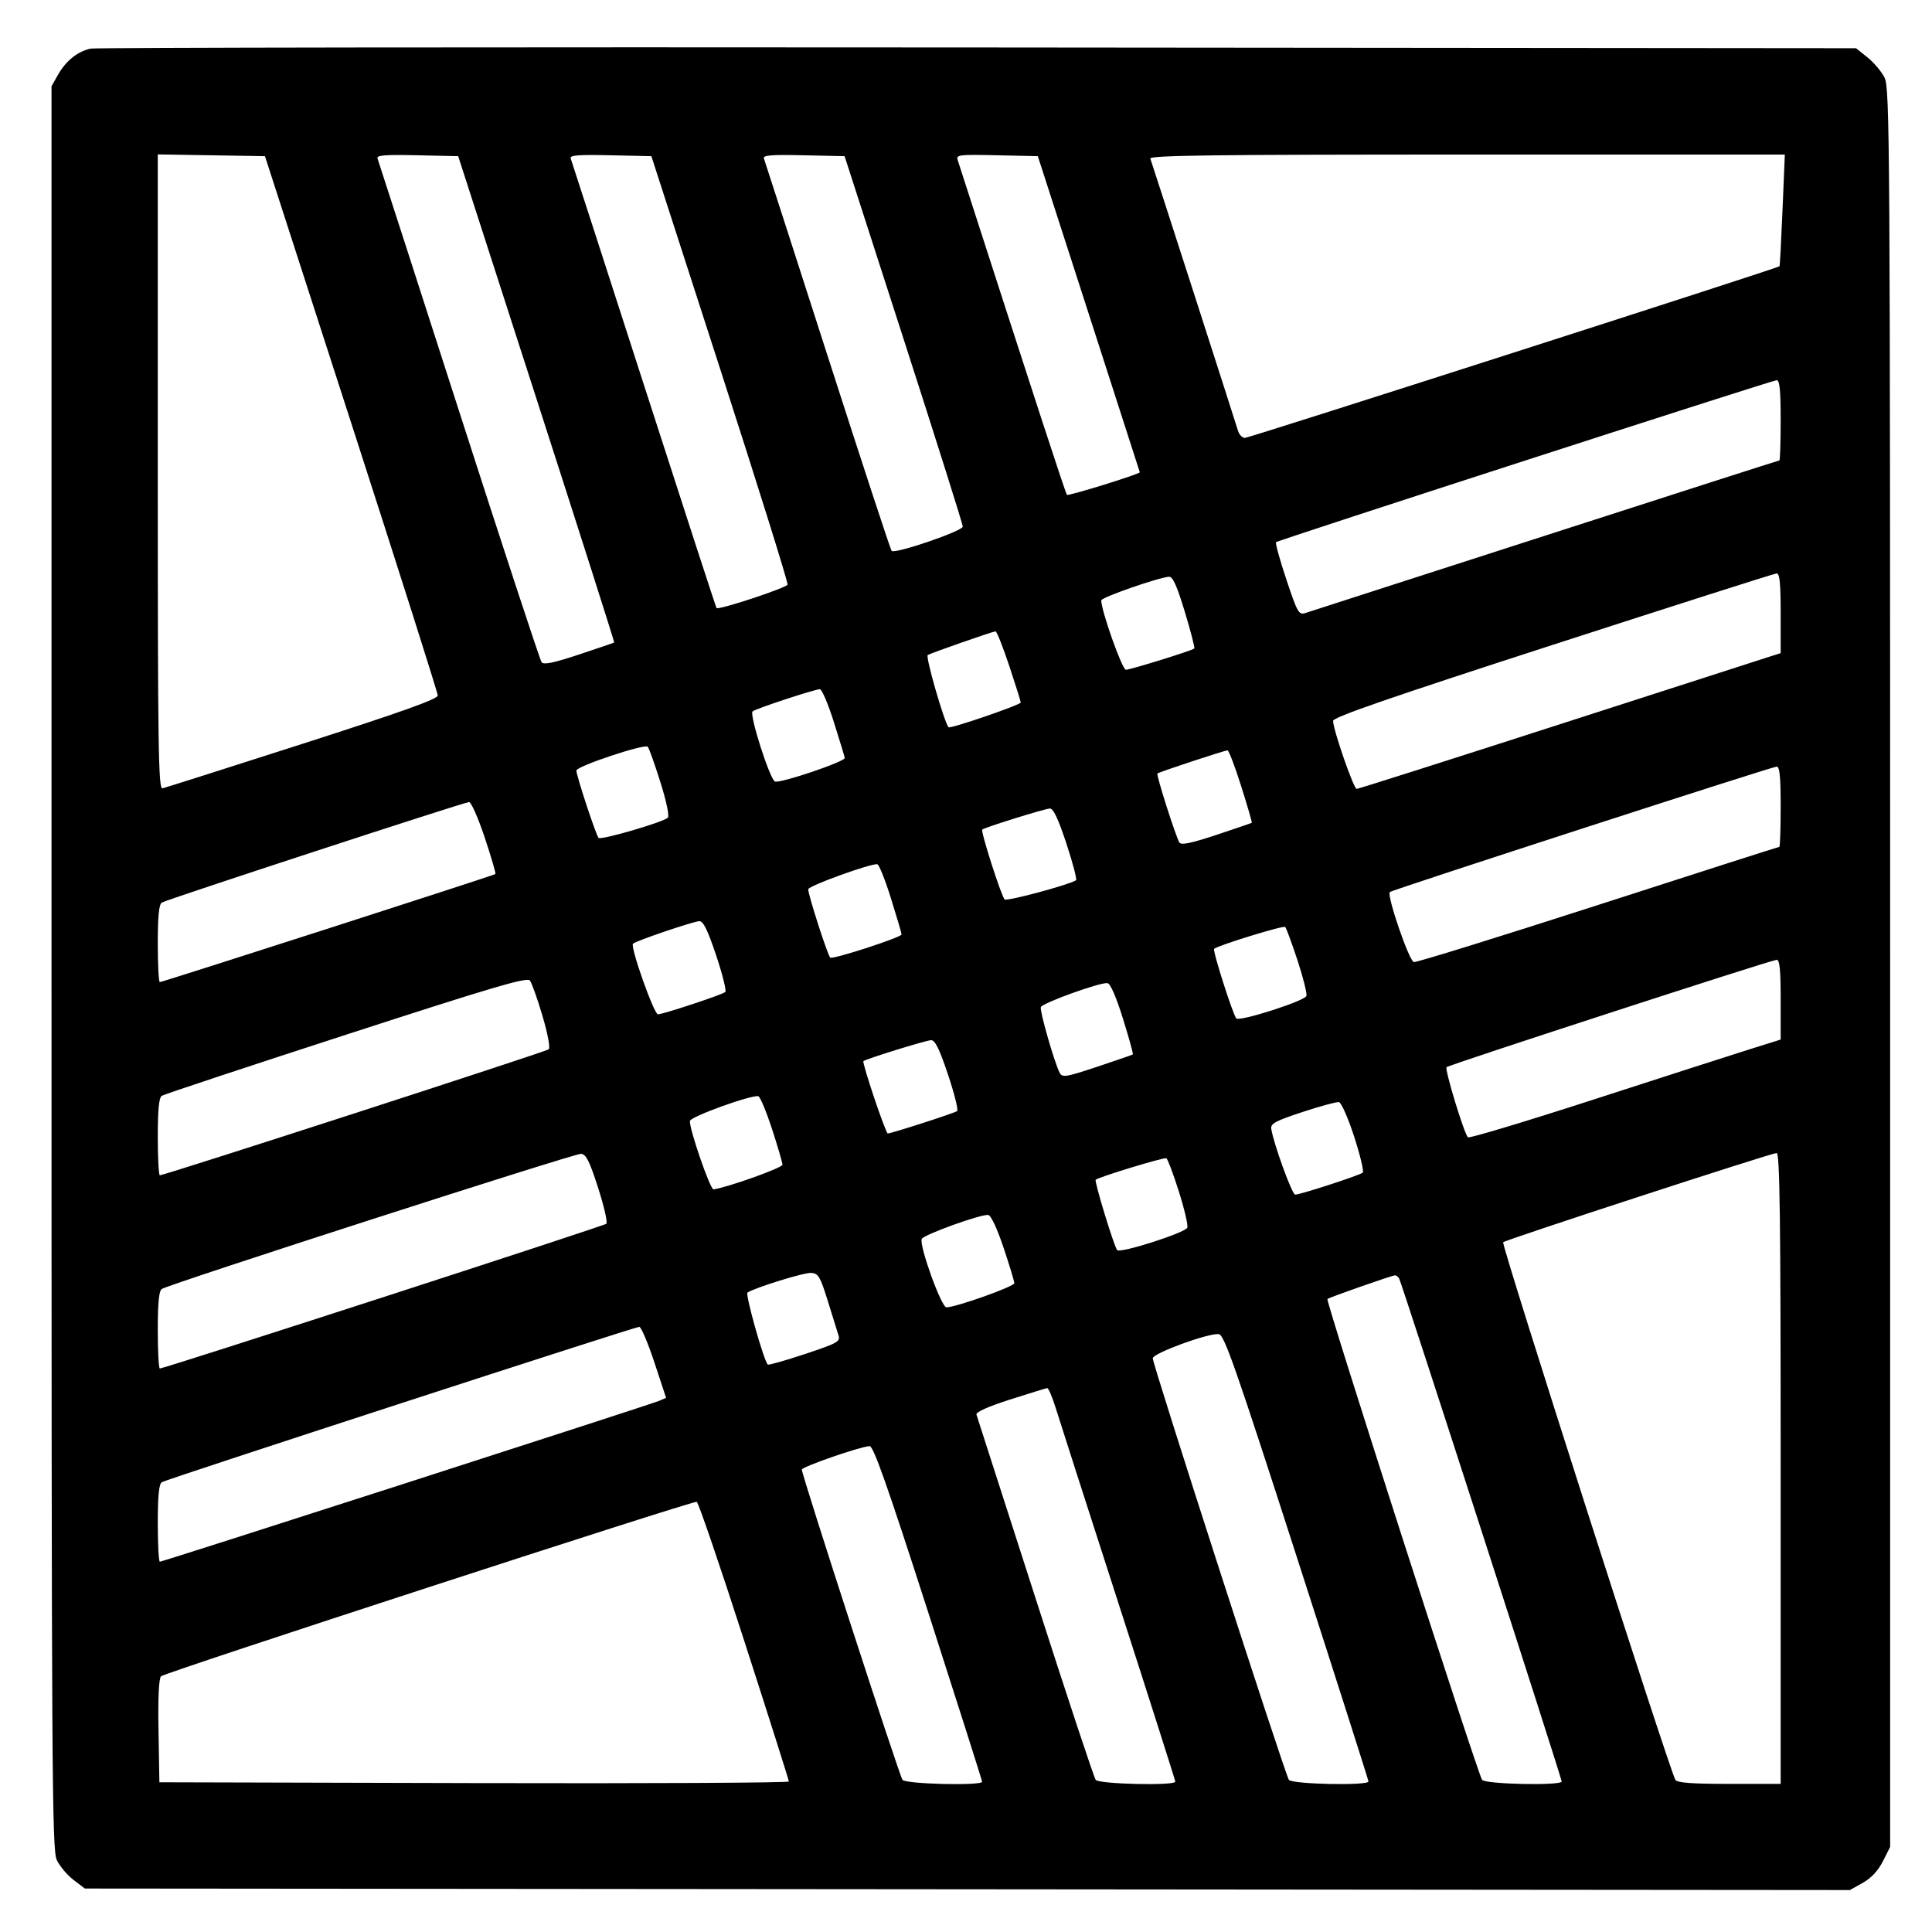
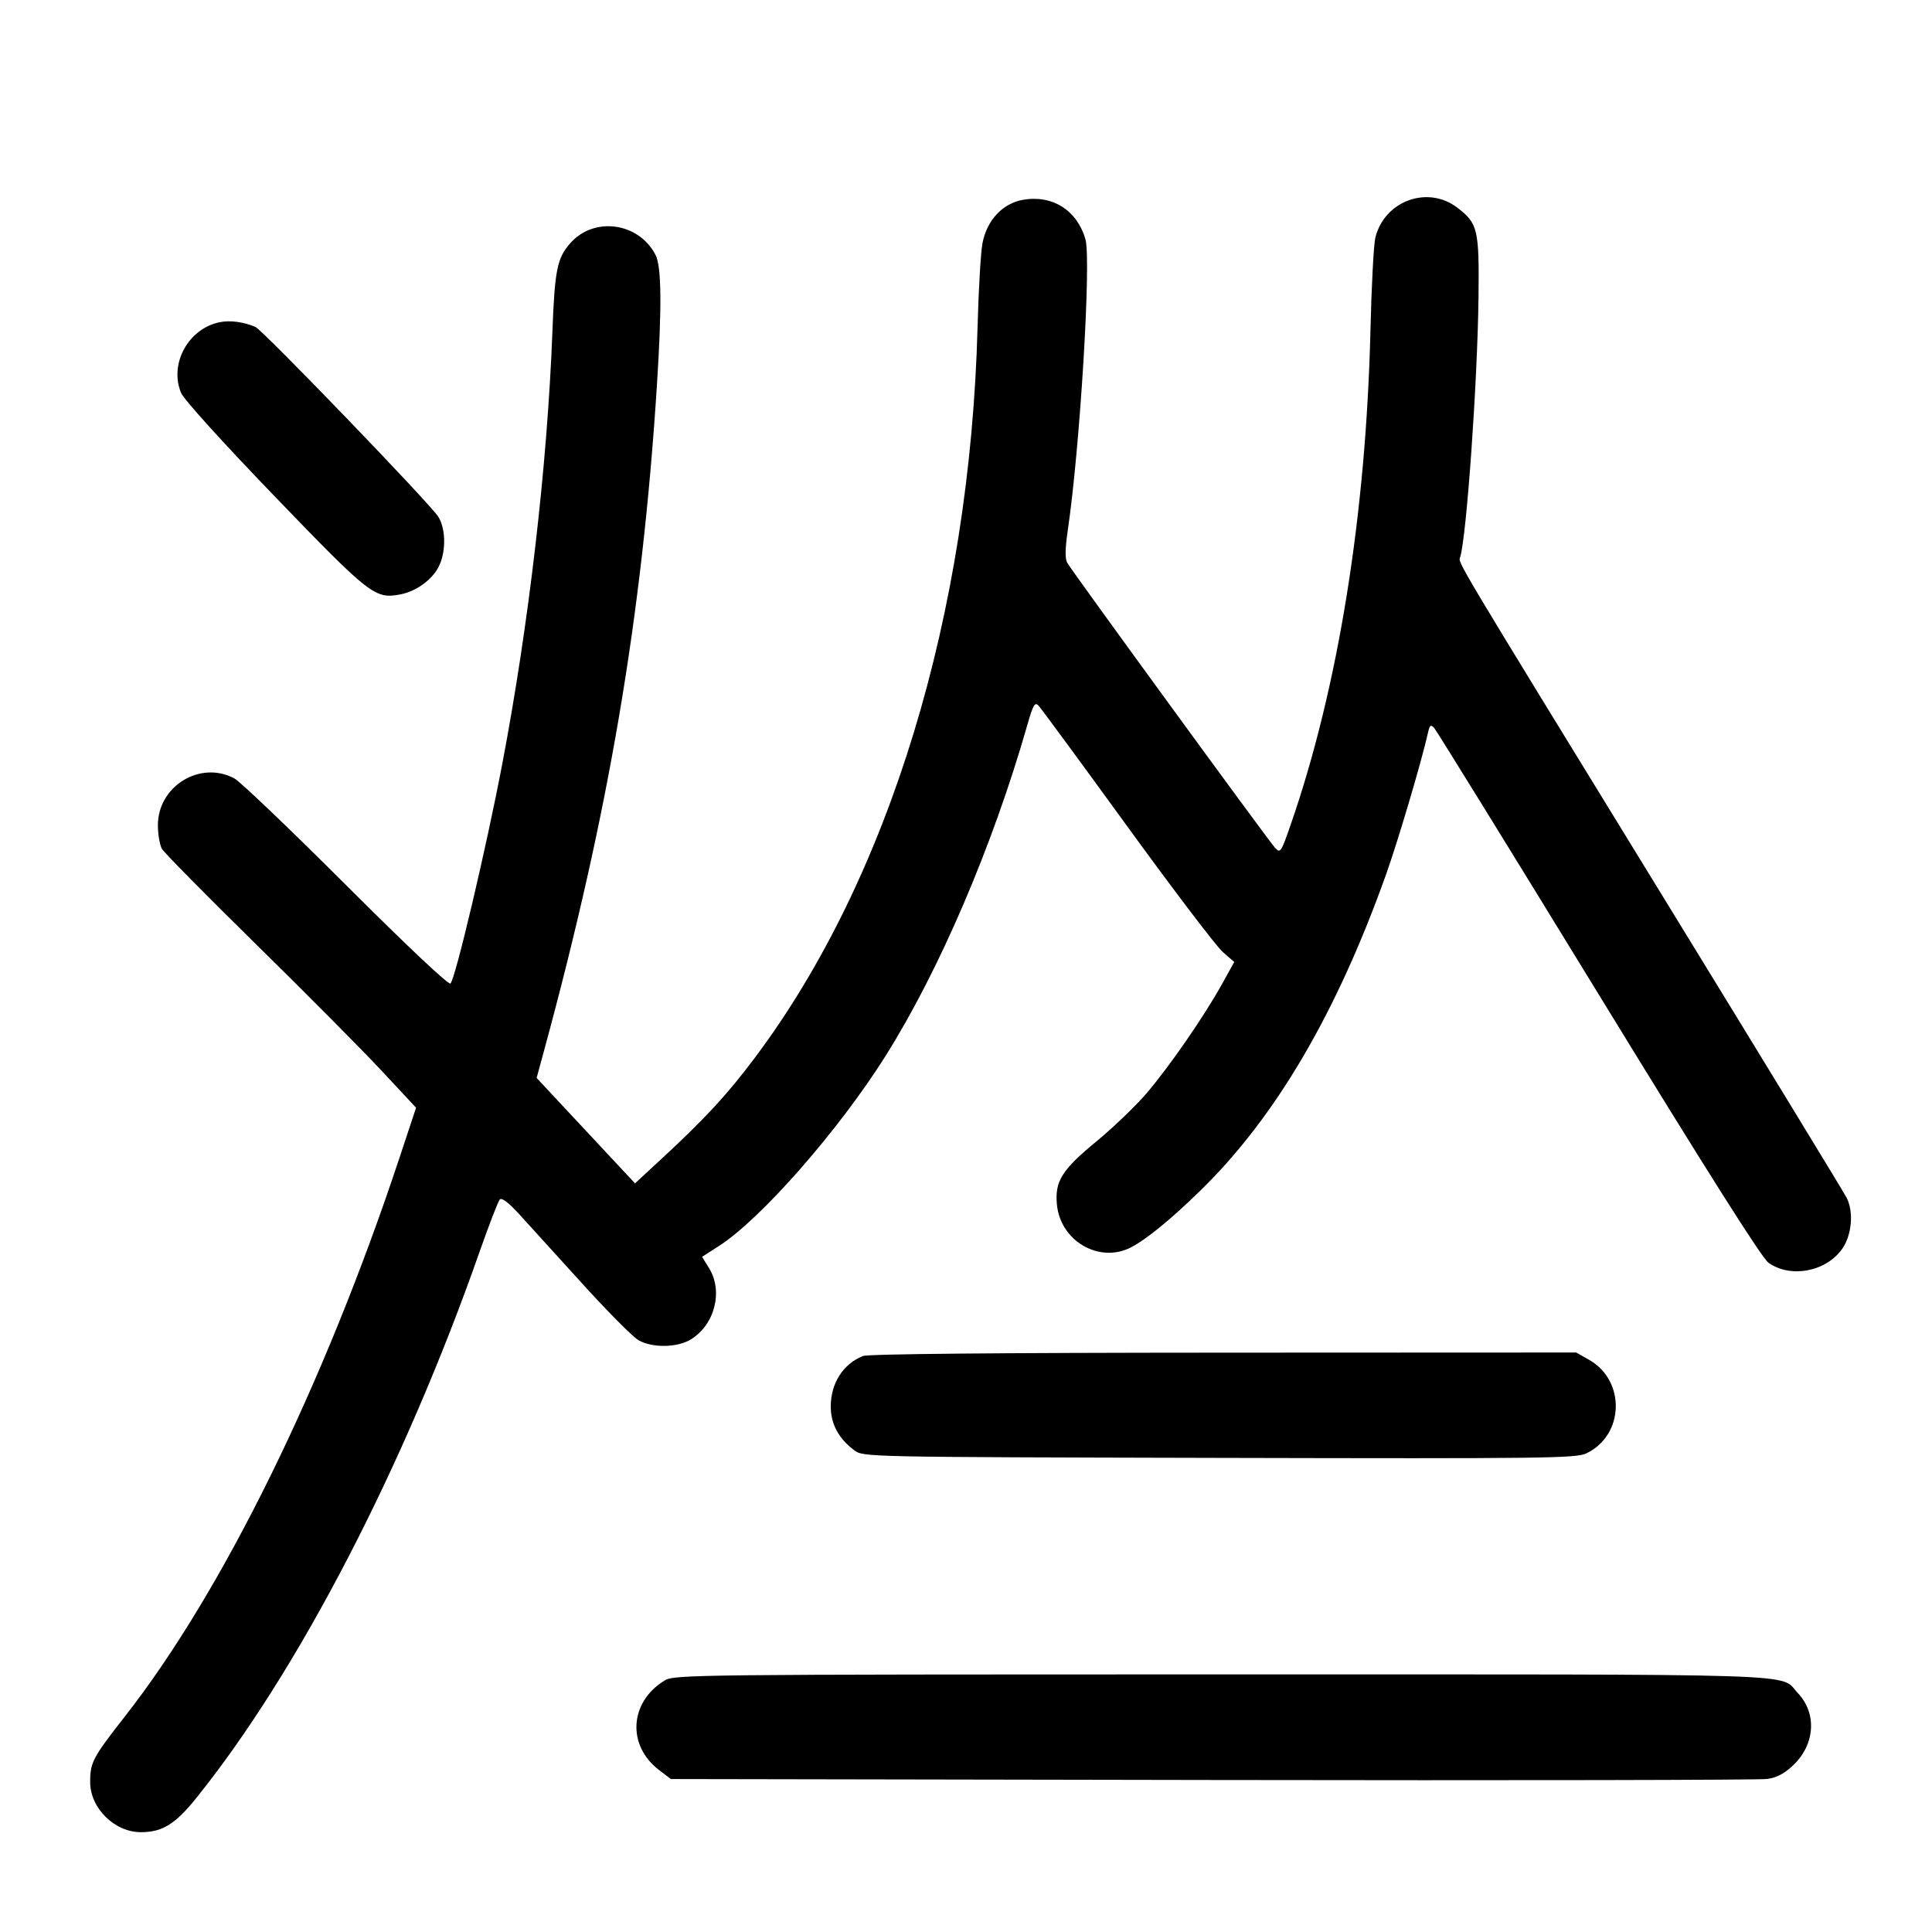
<svg xmlns="http://www.w3.org/2000/svg" width="1000" height="1000" viewBox="0 0 1000 1000" version="1.1" id="svg5">
-   <path d="M46.989 25.157 C 40.310 26.523,34.197 31.379,30.113 38.560 L 26.667 44.621 26.667 500.808 C 26.667 920.246,26.887 957.460,29.401 962.759 C 30.905 965.928,34.784 970.542,38.021 973.011 L 43.907 977.500 500.704 977.894 L 957.500 978.289 964.167 974.554 C 968.556 972.095,972.114 968.282,974.583 963.390 L 978.333 955.960 978.331 500.897 C 978.328 70.950,978.167 45.518,975.414 40.119 C 973.811 36.975,969.839 32.279,966.586 29.682 L 960.671 24.961 506.250 24.564 C 256.318 24.345,49.651 24.612,46.989 25.157 M181.859 219.167 C 206.453 295.250,226.582 358.625,226.591 360.000 C 226.602 361.829,207.802 368.541,156.574 385.000 C 118.056 397.375,85.445 407.742,84.104 408.039 C 81.978 408.509,81.667 387.576,81.667 244.249 L 81.667 79.919 109.405 80.376 L 137.143 80.833 181.859 219.167 M277.728 206.547 C 300.040 275.689,318.117 332.396,317.898 332.562 C 317.679 332.729,309.474 335.529,299.665 338.784 C 286.534 343.142,281.434 344.193,280.330 342.769 C 279.506 341.704,260.241 283.083,237.518 212.500 C 214.796 141.917,195.845 83.206,195.404 82.032 C 194.774 80.352,199.134 79.997,215.882 80.365 L 237.161 80.833 277.728 206.547 M372.709 190.833 C 392.266 251.333,407.986 301.628,407.641 302.599 C 407.037 304.302,371.955 315.880,370.879 314.732 C 370.587 314.421,353.665 262.417,333.274 199.167 C 312.883 135.917,295.840 83.206,295.401 82.032 C 294.774 80.352,299.134 79.997,315.878 80.365 L 337.151 80.833 372.709 190.833 M467.747 175.617 C 484.569 227.748,498.333 271.371,498.333 272.557 C 498.333 274.863,463.239 286.863,461.505 285.150 C 460.958 284.609,446.041 239.167,428.356 184.167 C 410.671 129.167,395.842 83.206,395.403 82.032 C 394.774 80.352,399.134 79.997,415.882 80.365 L 437.160 80.833 467.747 175.617 M563.548 162.500 C 578.054 207.417,589.940 244.292,589.961 244.446 C 590.086 245.344,552.968 256.857,552.252 256.141 C 551.550 255.439,536.468 209.227,495.701 82.866 C 494.811 80.110,496.254 79.932,515.959 80.366 L 537.175 80.833 563.548 162.500 M922.628 108.728 C 921.971 124.528,921.267 137.622,921.064 137.825 C 920.057 138.832,646.496 226.667,644.366 226.667 C 643.005 226.667,641.389 224.979,640.775 222.917 C 639.271 217.869,596.385 84.725,595.411 82.083 C 594.800 80.426,628.263 80.000,759.233 80.000 L 923.823 80.000 922.628 108.728 M921.667 217.500 C 921.667 228.958,921.365 238.333,920.996 238.333 C 920.627 238.333,866.065 255.850,799.746 277.258 C 733.427 298.667,677.550 316.695,675.575 317.321 C 672.260 318.370,671.510 317.035,665.819 299.957 C 662.428 289.782,660.020 281.092,660.466 280.645 C 661.518 279.593,916.839 196.977,919.583 196.800 C 921.146 196.700,921.667 201.873,921.667 217.500 M921.667 317.371 L 921.667 338.075 916.250 339.782 C 913.271 340.721,864.230 356.530,807.270 374.912 C 750.309 393.294,703.031 408.333,702.207 408.333 C 700.654 408.333,690.000 377.605,690.000 373.126 C 690.000 371.240,719.167 361.146,803.750 333.760 C 866.313 313.503,918.438 296.871,919.583 296.798 C 921.145 296.700,921.667 301.848,921.667 317.371 M613.267 316.695 C 616.328 326.795,618.532 335.336,618.166 335.676 C 617.006 336.754,585.059 346.667,582.745 346.667 C 580.850 346.667,570.000 316.095,570.000 310.757 C 570.000 309.224,599.561 298.919,605.101 298.520 C 607.010 298.383,609.185 303.223,613.267 316.695 M522.362 344.586 C 525.646 354.442,528.333 363.005,528.333 363.615 C 528.333 364.836,491.758 377.371,490.963 376.423 C 488.685 373.706,478.928 339.829,480.198 339.044 C 481.886 338.001,513.353 327.012,515.279 326.793 C 515.891 326.724,519.078 334.731,522.362 344.586 M431.609 373.750 C 434.573 383.146,437.111 391.490,437.249 392.292 C 437.573 394.174,403.892 405.571,401.133 404.512 C 398.505 403.504,387.752 369.885,389.526 368.223 C 390.966 366.874,421.385 356.841,424.360 356.734 C 425.384 356.697,428.646 364.354,431.609 373.750 M341.762 404.667 C 344.926 414.719,346.544 422.423,345.666 423.254 C 343.187 425.603,310.975 434.985,309.819 433.695 C 308.444 432.161,298.333 401.470,298.333 398.829 C 298.333 396.637,333.495 384.906,335.263 386.507 C 335.866 387.053,338.791 395.225,341.762 404.667 M642.441 406.944 C 645.683 417.180,648.147 425.699,647.917 425.876 C 647.688 426.053,639.446 428.871,629.603 432.138 C 616.606 436.452,611.370 437.543,610.480 436.123 C 608.601 433.126,598.375 401.069,599.075 400.370 C 599.806 399.638,633.631 388.469,635.358 388.389 C 636.013 388.358,639.200 396.708,642.441 406.944 M921.667 417.500 C 921.667 428.958,921.357 438.333,920.979 438.333 C 920.600 438.333,878.426 451.855,827.259 468.381 C 776.092 484.908,733.140 498.220,731.811 497.964 C 729.351 497.490,717.676 463.445,719.381 461.720 C 720.466 460.622,916.701 396.991,919.583 396.803 C 921.146 396.701,921.667 401.872,921.667 417.500 M250.868 433.438 C 254.247 443.579,256.747 452.116,256.423 452.408 C 255.655 453.100,84.100 508.333,82.719 508.333 C 82.140 508.333,81.667 499.378,81.667 488.432 C 81.667 474.391,82.277 468.133,83.741 467.182 C 86.082 465.660,239.760 415.381,242.779 415.149 C 243.849 415.067,247.489 423.297,250.868 433.438 M551.981 436.660 C 555.311 446.740,557.540 455.283,556.934 455.645 C 552.729 458.157,521.013 466.659,519.987 465.550 C 518.173 463.587,507.506 430.265,508.415 429.397 C 509.549 428.313,540.456 418.674,543.380 418.492 C 545.184 418.379,547.689 423.671,551.981 436.660 M461.204 465.129 C 464.190 474.683,466.641 483.025,466.650 483.666 C 466.671 485.142,431.316 496.647,429.744 495.675 C 428.539 494.930,418.333 463.286,418.333 460.295 C 418.333 458.543,451.264 446.637,454.136 447.351 C 455.037 447.575,458.217 455.575,461.204 465.129 M370.679 494.507 C 373.964 504.319,376.093 512.851,375.410 513.466 C 373.868 514.854,343.212 525.000,340.560 525.000 C 338.471 525.000,326.104 490.022,327.637 488.451 C 329.014 487.042,358.715 476.950,361.936 476.798 C 364.006 476.700,366.212 481.169,370.679 494.507 M671.616 497.140 C 674.566 506.109,676.619 514.387,676.178 515.536 C 675.172 518.157,641.546 528.917,639.911 527.141 C 638.163 525.241,627.523 491.905,628.415 491.119 C 630.468 489.309,664.308 478.891,665.209 479.792 C 665.783 480.365,668.666 488.171,671.616 497.140 M921.667 517.371 L 921.667 538.074 905.417 543.176 C 896.479 545.982,860.297 557.633,825.011 569.066 C 789.725 580.500,760.372 589.325,759.782 588.678 C 757.699 586.393,747.677 553.434,748.741 552.370 C 749.974 551.137,916.402 497.003,919.583 496.800 C 921.145 496.700,921.667 501.848,921.667 517.371 M280.784 525.812 C 283.528 535.105,284.880 542.373,284.006 543.136 C 282.605 544.359,85.118 608.333,82.744 608.333 C 82.152 608.333,81.667 599.378,81.667 588.432 C 81.667 574.360,82.276 568.135,83.746 567.182 C 84.890 566.440,127.828 552.203,179.163 535.543 C 255.640 510.724,272.821 505.663,274.278 507.527 C 275.256 508.778,278.183 517.006,280.784 525.812 M581.247 527.257 C 584.345 537.204,586.644 545.535,586.356 545.771 C 586.069 546.006,577.769 548.875,567.912 552.147 C 551.632 557.550,549.853 557.839,548.501 555.298 C 545.841 550.297,538.077 523.269,538.735 521.296 C 539.440 519.179,569.413 508.375,573.224 508.864 C 574.722 509.056,577.720 515.928,581.247 527.257 M490.679 556.174 C 493.964 565.986,496.093 574.494,495.410 575.082 C 494.247 576.081,461.429 586.667,459.495 586.667 C 458.411 586.667,446.083 550.009,446.911 549.247 C 448.143 548.112,479.296 538.464,481.936 538.400 C 483.990 538.351,486.248 542.941,490.679 556.174 M399.573 584.300 C 402.547 593.393,404.984 601.749,404.990 602.868 C 404.998 604.455,376.773 614.543,369.324 615.616 C 367.607 615.863,356.550 583.737,357.125 580.172 C 357.484 577.945,388.891 566.605,392.500 567.400 C 393.417 567.602,396.600 575.207,399.573 584.300 M700.908 588.299 C 704.021 597.905,706.028 606.293,705.367 606.938 C 704.006 608.268,673.103 618.333,670.382 618.333 C 668.775 618.333,659.222 592.055,658.004 584.286 C 657.579 581.577,660.120 580.208,674.167 575.577 C 683.333 572.555,691.827 570.252,693.041 570.458 C 694.255 570.664,697.795 578.693,700.908 588.299 M309.592 614.833 C 312.659 624.366,314.567 632.729,313.834 633.418 C 312.594 634.583,85.085 708.333,82.733 708.333 C 82.146 708.333,81.667 699.378,81.667 688.432 C 81.667 674.375,82.277 668.134,83.744 667.182 C 87.789 664.556,297.551 596.921,300.758 597.208 C 303.357 597.441,305.147 601.012,309.592 614.833 M921.667 760.000 L 921.667 923.333 895.098 923.333 C 875.674 923.333,868.167 922.773,867.182 921.250 C 864.307 916.809,776.936 644.100,778.031 642.988 C 779.305 641.694,916.219 597.022,919.583 596.802 C 921.237 596.695,921.667 630.372,921.667 760.000 M610.166 616.679 C 613.048 625.769,615.019 634.212,614.548 635.442 C 613.541 638.066,579.786 648.868,578.237 647.062 C 576.647 645.208,566.339 611.439,567.123 610.655 C 568.519 609.259,602.547 598.897,603.714 599.512 C 604.381 599.864,607.285 607.589,610.166 616.679 M519.435 645.769 C 522.496 654.901,525.000 663.179,525.000 664.165 C 525.000 665.915,494.771 676.667,489.852 676.667 C 487.252 676.667,475.816 645.051,477.063 641.310 C 477.769 639.194,507.727 628.370,511.518 628.862 C 512.917 629.043,516.125 635.895,519.435 645.769 M428.451 673.333 C 430.864 681.125,433.353 689.116,433.982 691.092 C 435.036 694.408,433.706 695.155,416.624 700.848 C 406.449 704.238,397.799 706.688,397.402 706.291 C 395.278 704.167,385.614 669.817,386.915 669.013 C 391.345 666.275,416.405 658.557,419.948 658.839 C 423.585 659.129,424.572 660.812,428.451 673.333 M724.163 661.661 C 725.370 663.614,808.302 920.243,808.321 922.083 C 808.344 924.346,768.908 923.549,767.127 921.250 C 764.920 918.401,686.097 673.348,687.073 672.371 C 687.863 671.582,719.858 660.360,721.985 660.126 C 722.618 660.057,723.599 660.748,724.163 661.661 M338.679 705.089 L 344.765 723.512 341.133 725.084 C 336.713 726.997,84.258 808.333,82.741 808.333 C 82.150 808.333,81.667 799.378,81.667 788.432 C 81.667 774.378,82.277 768.134,83.743 767.182 C 86.018 765.704,328.104 686.935,330.880 686.769 C 331.822 686.713,335.331 694.957,338.679 705.089 M671.199 805.833 C 691.607 869.083,708.312 921.396,708.319 922.083 C 708.345 924.347,668.908 923.549,667.132 921.250 C 665.231 918.789,596.667 706.470,596.667 703.045 C 596.667 700.471,625.174 690.020,630.796 690.533 C 633.640 690.792,639.174 706.585,671.199 805.833 M546.423 728.750 C 548.196 734.479,562.851 780.083,578.990 830.092 C 595.129 880.101,608.333 921.539,608.333 922.176 C 608.333 924.376,568.862 923.490,567.131 921.250 C 566.245 920.104,552.151 877.542,535.810 826.667 C 519.469 775.792,505.788 733.273,505.408 732.180 C 504.971 730.923,511.350 728.070,522.776 724.410 C 532.707 721.229,541.366 718.560,542.016 718.480 C 542.667 718.399,544.650 723.021,546.423 728.750 M480.504 834.721 C 495.810 882.234,508.333 921.609,508.333 922.221 C 508.333 924.391,468.840 923.460,467.132 921.250 C 465.497 919.134,414.976 763.427,415.029 760.670 C 415.058 759.206,444.928 748.838,450.087 748.502 C 452.068 748.373,459.202 768.597,480.504 834.721 M385.197 849.238 C 397.903 888.615,408.307 921.400,408.316 922.092 C 408.326 922.784,335.021 923.159,245.417 922.925 L 82.500 922.500 82.040 895.960 C 81.741 878.773,82.206 868.794,83.358 867.642 C 85.278 865.722,358.205 776.833,360.631 777.338 C 361.436 777.506,372.491 809.861,385.197 849.238 " stroke="none" fill-rule="evenodd" fill="#000000" />
+   <path d="M529.589 103.400 C 519.004 105.220,510.851 113.907,508.534 125.833 C 507.643 130.417,506.498 149.917,505.989 169.167 C 502.064 317.662,460.316 454.664,390.703 547.500 C 376.372 566.611,364.979 578.944,342.205 600.000 L 328.686 612.500 303.221 585.223 L 277.756 557.947 281.445 544.390 C 315.080 420.786,332.310 319.418,339.982 200.000 C 342.617 158.988,342.411 137.941,339.317 131.957 C 330.584 115.070,307.453 111.904,295.153 125.913 C 288.355 133.656,287.144 139.658,285.923 171.667 C 283.277 241.048,273.741 323.157,259.890 395.833 C 251.636 439.139,235.794 506.271,233.169 509.068 C 232.281 510.014,210.870 489.836,179.228 458.235 C 150.369 429.414,124.312 404.521,121.322 402.917 C 103.598 393.408,81.584 406.980,81.726 427.330 C 81.758 432.007,82.696 437.423,83.809 439.365 C 84.922 441.308,106.833 463.518,132.500 488.721 C 158.167 513.924,187.311 543.278,197.265 553.952 L 215.364 573.359 206.658 599.596 C 167.591 717.329,115.273 823.759,64.720 888.333 C 47.972 909.728,46.667 912.187,46.667 922.362 C 46.667 935.872,59.259 948.333,72.911 948.333 C 84.026 948.333,90.679 944.225,101.651 930.586 C 154.370 865.052,209.196 759.274,248.377 647.500 C 253.197 633.750,257.845 621.750,258.705 620.833 C 259.720 619.752,263.298 622.488,268.885 628.615 C 273.623 633.812,288.269 649.937,301.432 664.448 C 314.594 678.960,327.707 692.146,330.572 693.750 C 337.797 697.795,350.666 697.557,357.636 693.249 C 369.986 685.616,374.383 668.319,367.007 656.385 L 363.387 650.527 372.110 644.934 C 393.826 631.013,434.134 585.051,458.290 546.667 C 486.257 502.225,513.877 437.761,531.757 375.196 C 534.716 364.838,535.626 363.256,537.508 365.196 C 538.738 366.463,559.349 394.500,583.311 427.500 C 607.273 460.500,629.571 489.847,632.862 492.715 L 638.846 497.930 632.496 509.382 C 623.177 526.187,605.007 552.460,593.265 566.105 C 587.616 572.671,576.000 583.796,567.453 590.829 C 549.609 605.511,545.901 611.449,547.059 623.498 C 548.877 642.420,569.057 654.078,585.381 645.636 C 593.428 641.475,606.139 631.071,621.440 616.120 C 660.289 578.164,691.802 524.465,717.462 452.500 C 723.656 435.128,735.855 393.896,739.112 379.323 C 740.023 375.247,740.535 374.851,742.346 376.823 C 743.529 378.112,781.806 440.104,827.407 514.583 C 883.793 606.677,911.934 651.150,915.371 653.598 C 926.745 661.696,945.065 658.278,953.458 646.491 C 958.517 639.387,959.581 627.247,955.787 619.911 C 954.183 616.809,911.215 546.372,860.304 463.385 C 750.973 285.174,754.807 291.593,755.791 288.373 C 759.111 277.514,764.749 197.658,765.266 154.167 C 765.687 118.702,764.959 115.619,754.231 107.436 C 738.970 95.796,716.647 103.949,711.903 122.895 C 711.039 126.344,709.900 147.542,709.372 170.000 C 707.105 266.336,692.654 356.047,667.939 427.203 C 663.075 441.206,662.697 441.761,659.997 438.870 C 656.656 435.292,554.979 295.846,552.419 291.332 C 551.184 289.155,551.277 284.101,552.733 274.128 C 559.076 230.688,564.888 134.565,561.818 123.861 C 557.518 108.868,544.788 100.786,529.589 103.400 M113.538 166.809 C 97.347 170.233,87.487 188.444,93.734 203.384 C 95.141 206.747,115.457 229.194,142.290 257.031 C 191.600 308.186,194.086 310.126,207.153 307.675 C 215.304 306.146,223.652 300.124,227.081 293.300 C 230.909 285.680,230.823 273.849,226.892 267.500 C 222.780 260.858,135.929 170.737,132.131 169.171 C 125.744 166.538,118.918 165.671,113.538 166.809 M446.668 701.872 C 436.369 705.979,430.000 715.965,430.000 728.004 C 430.000 737.049,434.107 744.679,442.205 750.680 C 446.904 754.162,447.160 754.167,631.074 754.605 C 799.493 755.006,815.735 754.808,821.047 752.287 C 840.753 742.936,841.582 714.638,822.466 703.811 L 815.833 700.055 633.333 700.133 C 516.157 700.183,449.342 700.806,446.668 701.872 M344.019 869.818 C 325.781 880.939,324.388 903.402,341.142 916.182 L 347.240 920.833 627.370 921.322 C 781.442 921.591,910.707 921.355,914.627 920.797 C 919.720 920.072,923.596 918.030,928.204 913.641 C 939.500 902.886,940.510 886.811,930.550 876.332 C 920.673 865.940,943.038 866.666,632.999 866.673 C 357.959 866.679,349.007 866.776,344.019 869.818 " stroke="none" fill-rule="evenodd" fill="black" />
</svg>
